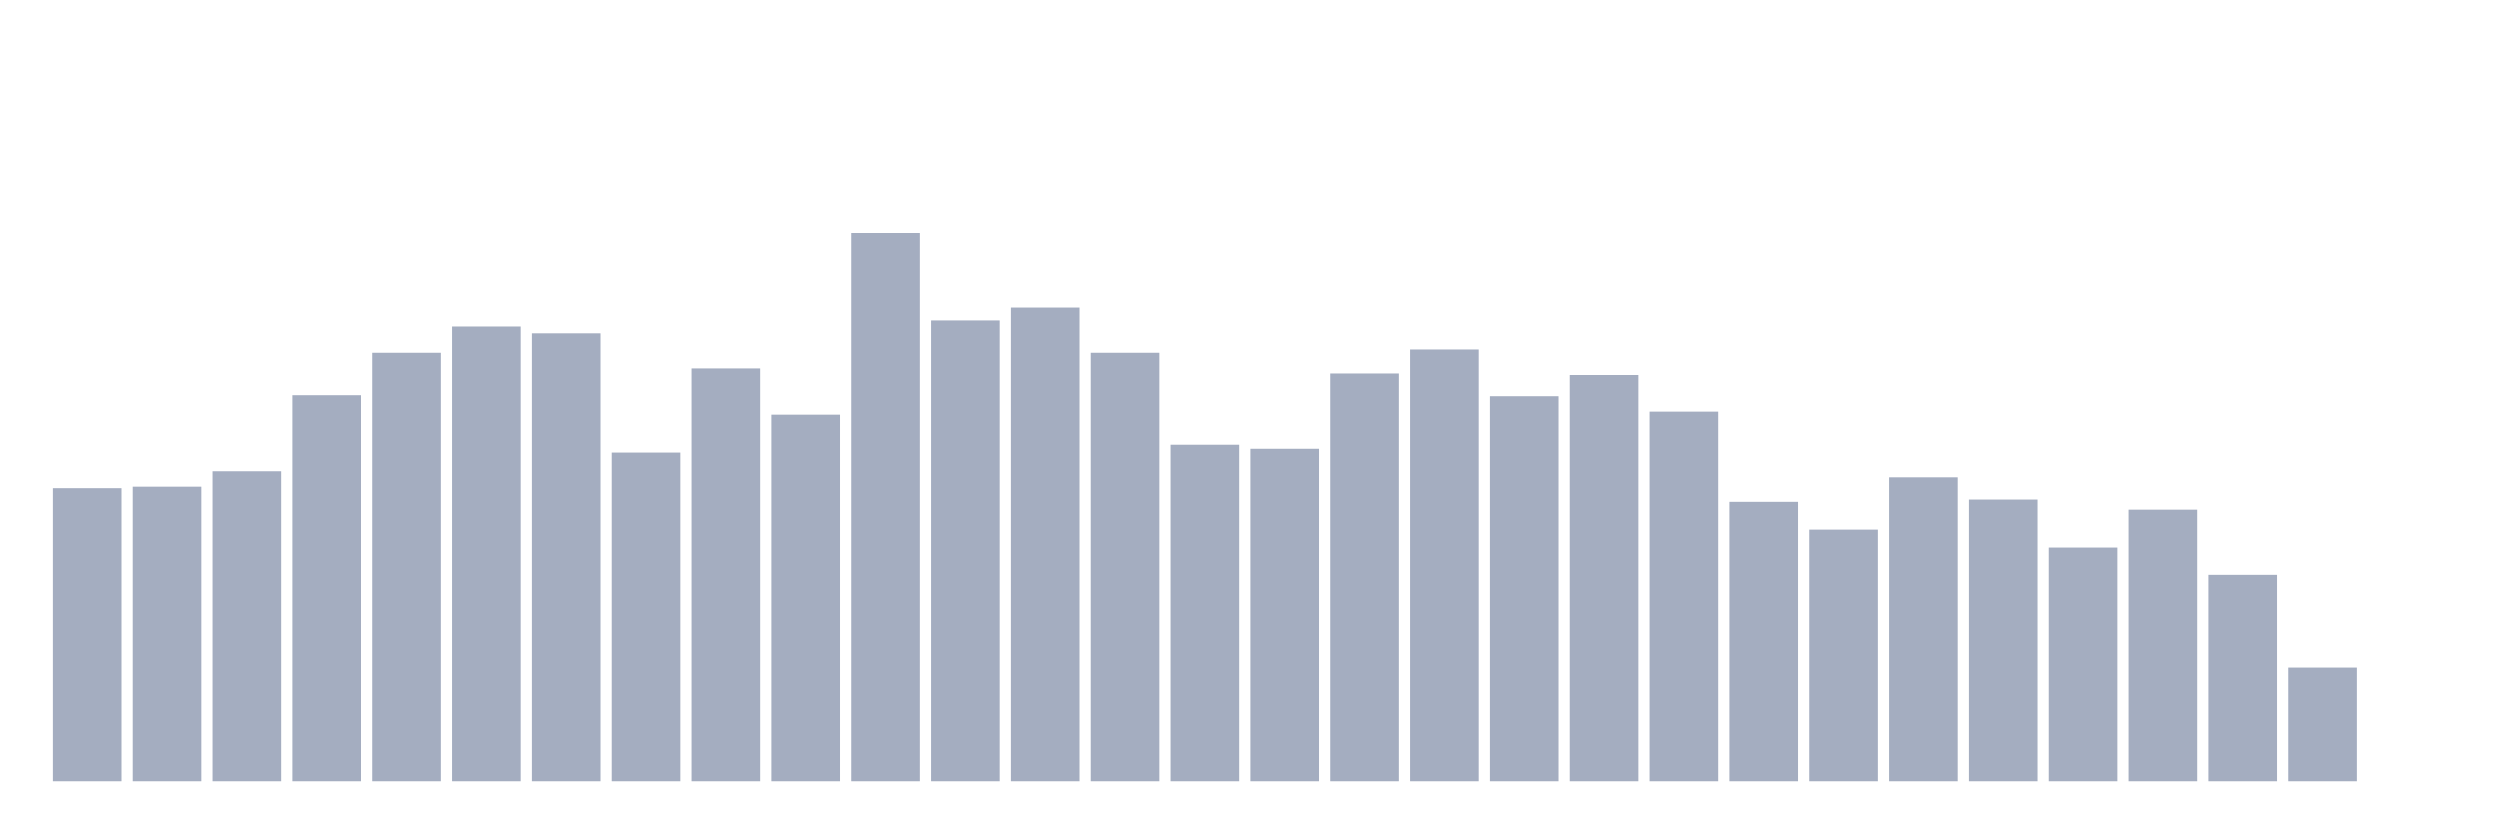
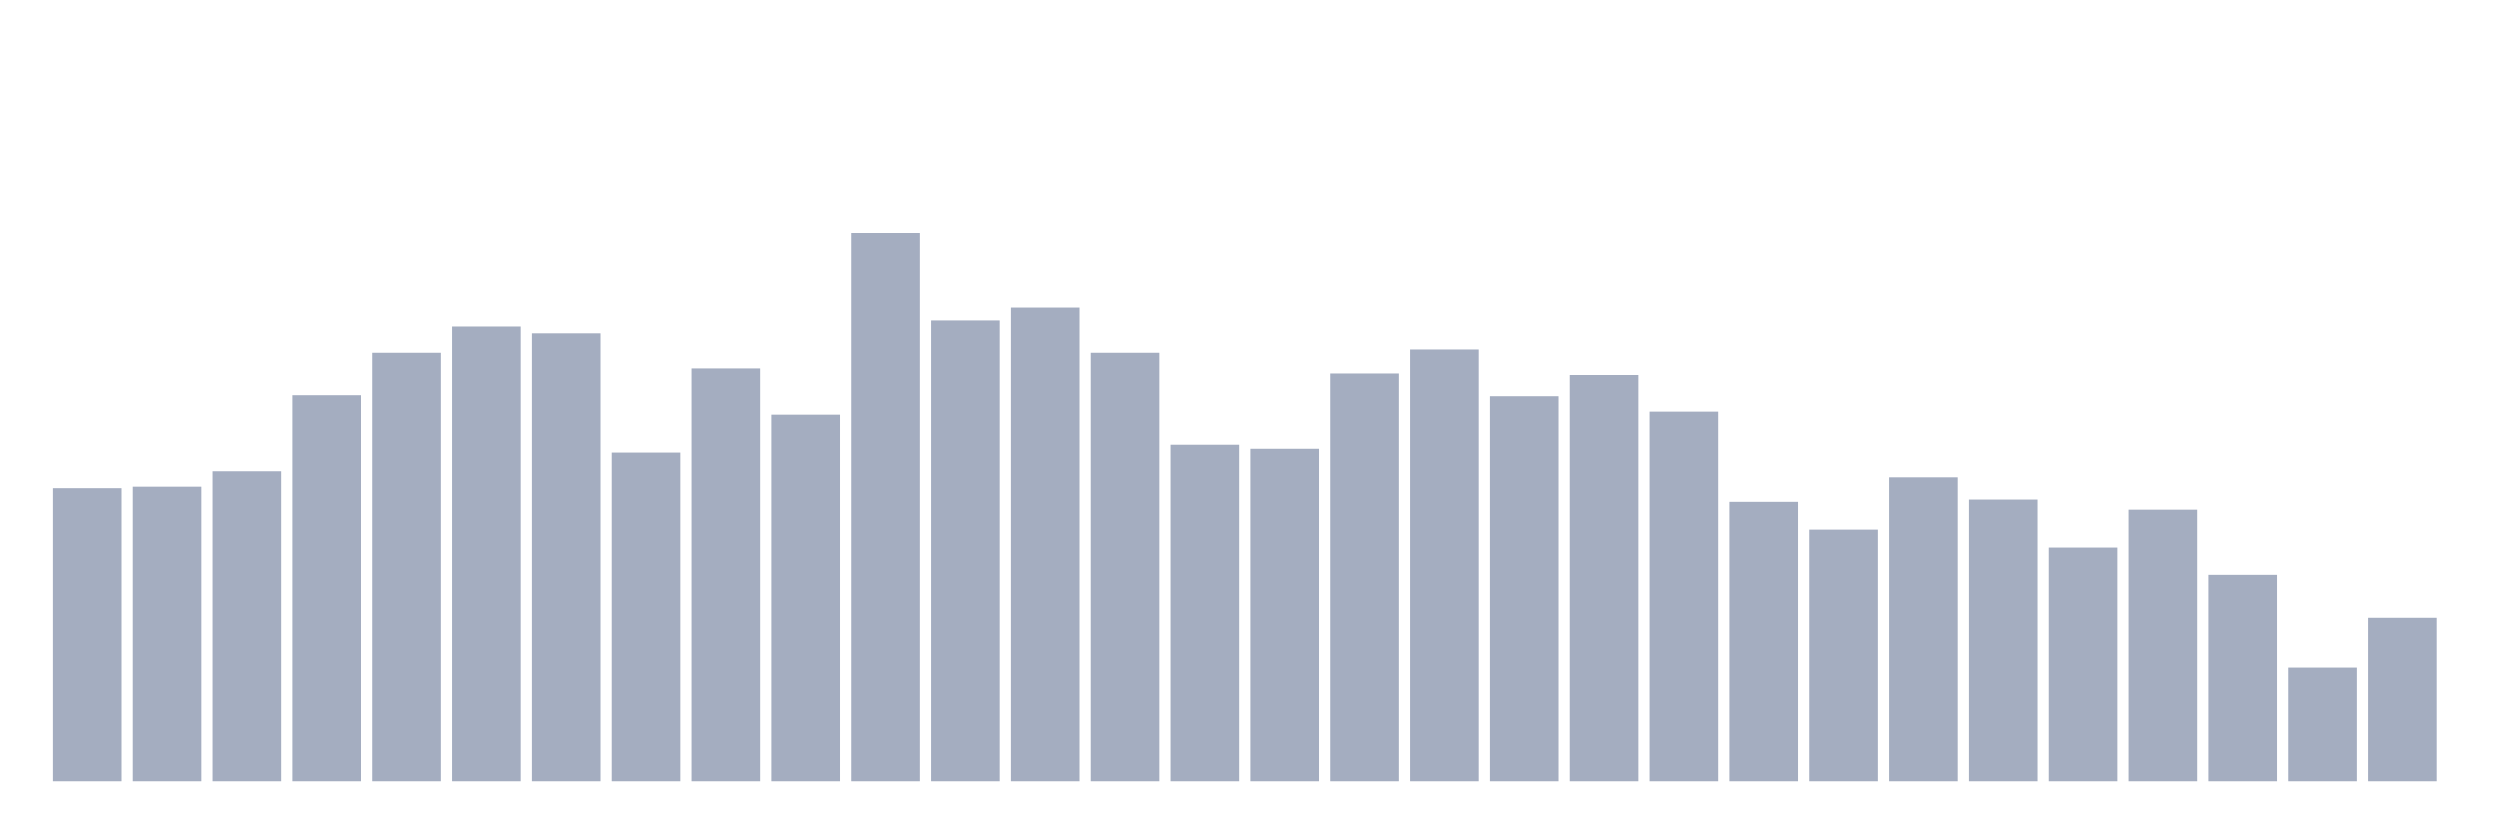
<svg xmlns="http://www.w3.org/2000/svg" viewBox="0 0 480 160">
  <g transform="translate(10,10)">
    <rect class="bar" x="0.153" width="13.175" y="83.73" height="56.27" fill="rgb(164,173,192)" />
    <rect class="bar" x="15.482" width="13.175" y="83.439" height="56.561" fill="rgb(164,173,192)" />
    <rect class="bar" x="30.81" width="13.175" y="80.48" height="59.52" fill="rgb(164,173,192)" />
    <rect class="bar" x="46.138" width="13.175" y="65.879" height="74.121" fill="rgb(164,173,192)" />
    <rect class="bar" x="61.466" width="13.175" y="57.73" height="82.27" fill="rgb(164,173,192)" />
    <rect class="bar" x="76.794" width="13.175" y="52.685" height="87.315" fill="rgb(164,173,192)" />
    <rect class="bar" x="92.123" width="13.175" y="53.995" height="86.005" fill="rgb(164,173,192)" />
    <rect class="bar" x="107.451" width="13.175" y="76.891" height="63.109" fill="rgb(164,173,192)" />
    <rect class="bar" x="122.779" width="13.175" y="60.737" height="79.263" fill="rgb(164,173,192)" />
    <rect class="bar" x="138.107" width="13.175" y="69.614" height="70.386" fill="rgb(164,173,192)" />
    <rect class="bar" x="153.436" width="13.175" y="34.737" height="105.263" fill="rgb(164,173,192)" />
    <rect class="bar" x="168.764" width="13.175" y="51.521" height="88.479" fill="rgb(164,173,192)" />
    <rect class="bar" x="184.092" width="13.175" y="49.047" height="90.953" fill="rgb(164,173,192)" />
    <rect class="bar" x="199.42" width="13.175" y="57.73" height="82.27" fill="rgb(164,173,192)" />
    <rect class="bar" x="214.748" width="13.175" y="75.387" height="64.613" fill="rgb(164,173,192)" />
    <rect class="bar" x="230.077" width="13.175" y="76.163" height="63.837" fill="rgb(164,173,192)" />
    <rect class="bar" x="245.405" width="13.175" y="61.707" height="78.293" fill="rgb(164,173,192)" />
    <rect class="bar" x="260.733" width="13.175" y="57.099" height="82.901" fill="rgb(164,173,192)" />
    <rect class="bar" x="276.061" width="13.175" y="66.073" height="73.927" fill="rgb(164,173,192)" />
    <rect class="bar" x="291.39" width="13.175" y="61.999" height="78.001" fill="rgb(164,173,192)" />
    <rect class="bar" x="306.718" width="13.175" y="69.032" height="70.968" fill="rgb(164,173,192)" />
    <rect class="bar" x="322.046" width="13.175" y="86.35" height="53.65" fill="rgb(164,173,192)" />
    <rect class="bar" x="337.374" width="13.175" y="91.686" height="48.314" fill="rgb(164,173,192)" />
    <rect class="bar" x="352.702" width="13.175" y="81.644" height="58.356" fill="rgb(164,173,192)" />
    <rect class="bar" x="368.031" width="13.175" y="85.913" height="54.087" fill="rgb(164,173,192)" />
    <rect class="bar" x="383.359" width="13.175" y="95.13" height="44.87" fill="rgb(164,173,192)" />
    <rect class="bar" x="398.687" width="13.175" y="87.854" height="52.146" fill="rgb(164,173,192)" />
    <rect class="bar" x="414.015" width="13.175" y="100.369" height="39.631" fill="rgb(164,173,192)" />
    <rect class="bar" x="429.344" width="13.175" y="118.171" height="21.829" fill="rgb(164,173,192)" />
-     <rect class="bar" x="444.672" width="13.175" y="140" height="0" fill="rgb(164,173,192)" />
+     <rect class="bar" x="444.672" width="13.175" y="108.615" height="31.385" fill="rgb(164,173,192)" />
  </g>
</svg>
